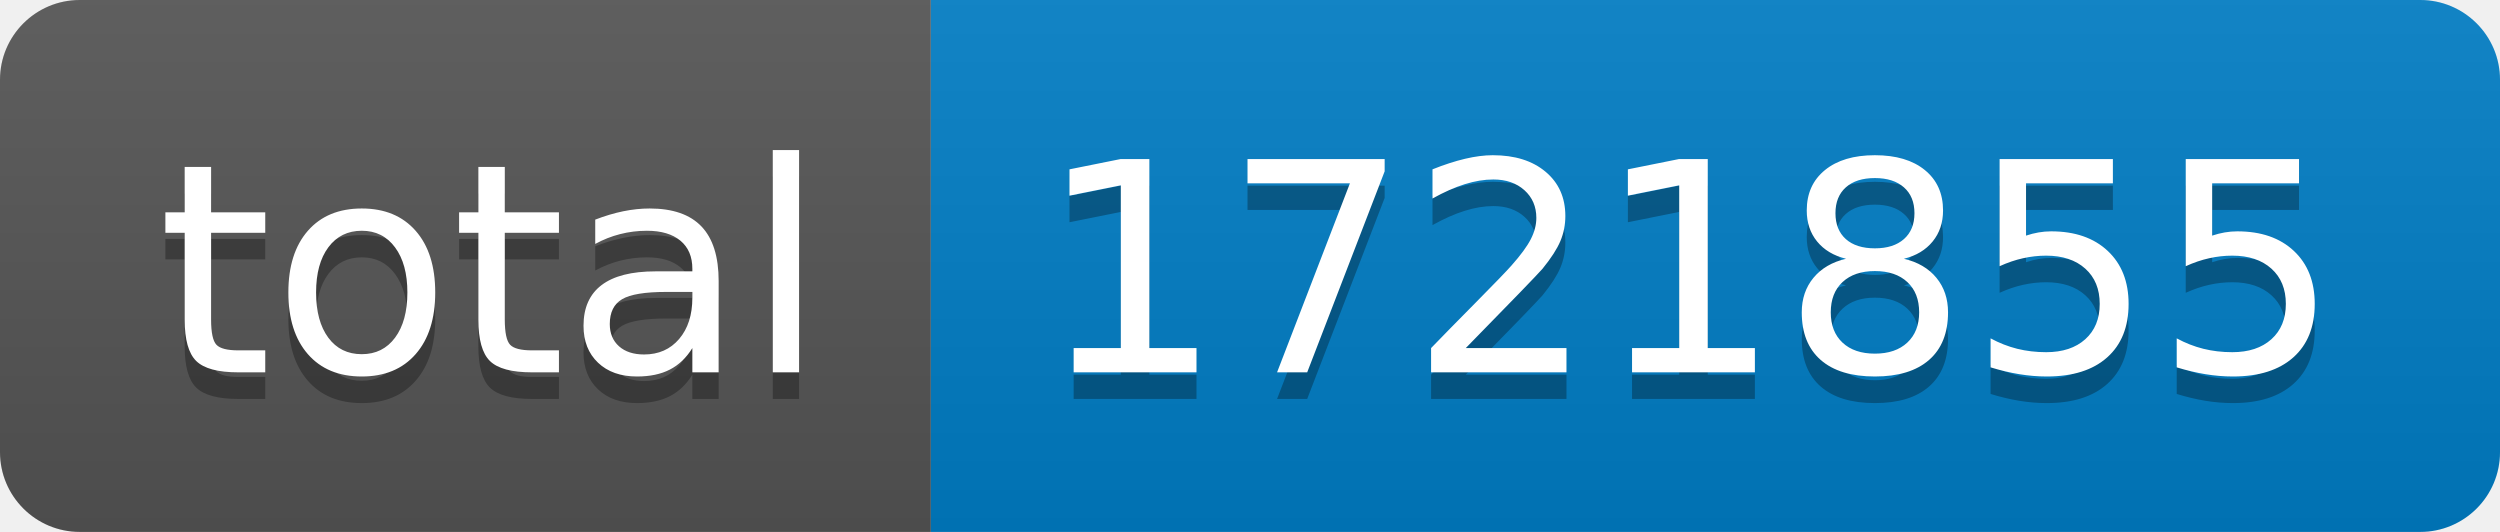
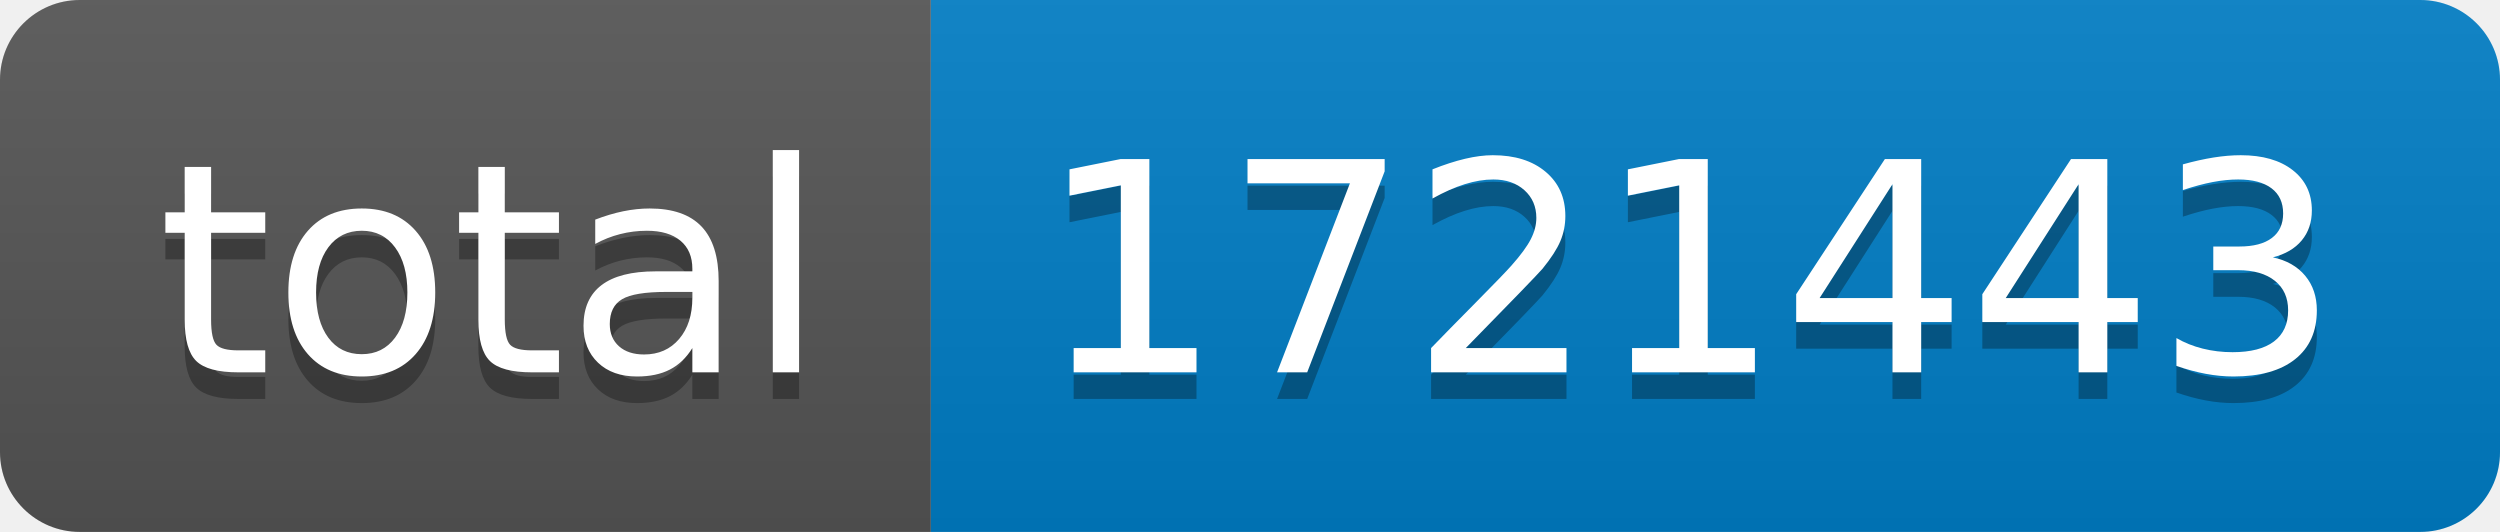
- <svg xmlns="http://www.w3.org/2000/svg" width="94" height="20" role="img" aria-label="total: 1721855">
+ <svg xmlns="http://www.w3.org/2000/svg" width="94" height="20" role="img" aria-label="total: 1721443">
  <linearGradient id="s" x2="0" y2="100%">
    <stop offset="0" stop-color="#bbb" stop-opacity=".1" />
    <stop offset="1" stop-opacity=".1" />
  </linearGradient>
  <clipPath id="r">
    <rect width="94" height="20" rx="3" fill="#fff" />
  </clipPath>
  <g clip-path="url(#r)">
    <rect width="35" height="20" fill="#555" />
    <rect x="35" width="59" height="20" fill="#007ec6" />
    <rect width="94" height="20" fill="url(#s)" />
  </g>
  <g fill="#fff" text-anchor="middle" font-family="Verdana,Geneva,DejaVu Sans,sans-serif" text-rendering="geometricPrecision" font-size="110">
    <text aria-hidden="true" x="185" y="150" fill="#010101" fill-opacity=".3" transform="scale(.1)" textLength="250">total</text>
    <text x="185" y="140" transform="scale(.1)" fill="#fff" textLength="250">total</text>
-     <text aria-hidden="true" x="635" y="150" fill="#010101" fill-opacity=".3" transform="scale(.1)" textLength="490">1721855</text>
-     <text x="635" y="140" transform="scale(.1)" fill="#fff" textLength="490">1721855</text>
+     <text aria-hidden="true" x="635" y="150" fill="#010101" fill-opacity=".3" transform="scale(.1)" textLength="490">1721443</text>
+     <text x="635" y="140" transform="scale(.1)" fill="#fff" textLength="490">1721443</text>
  </g>
</svg>
